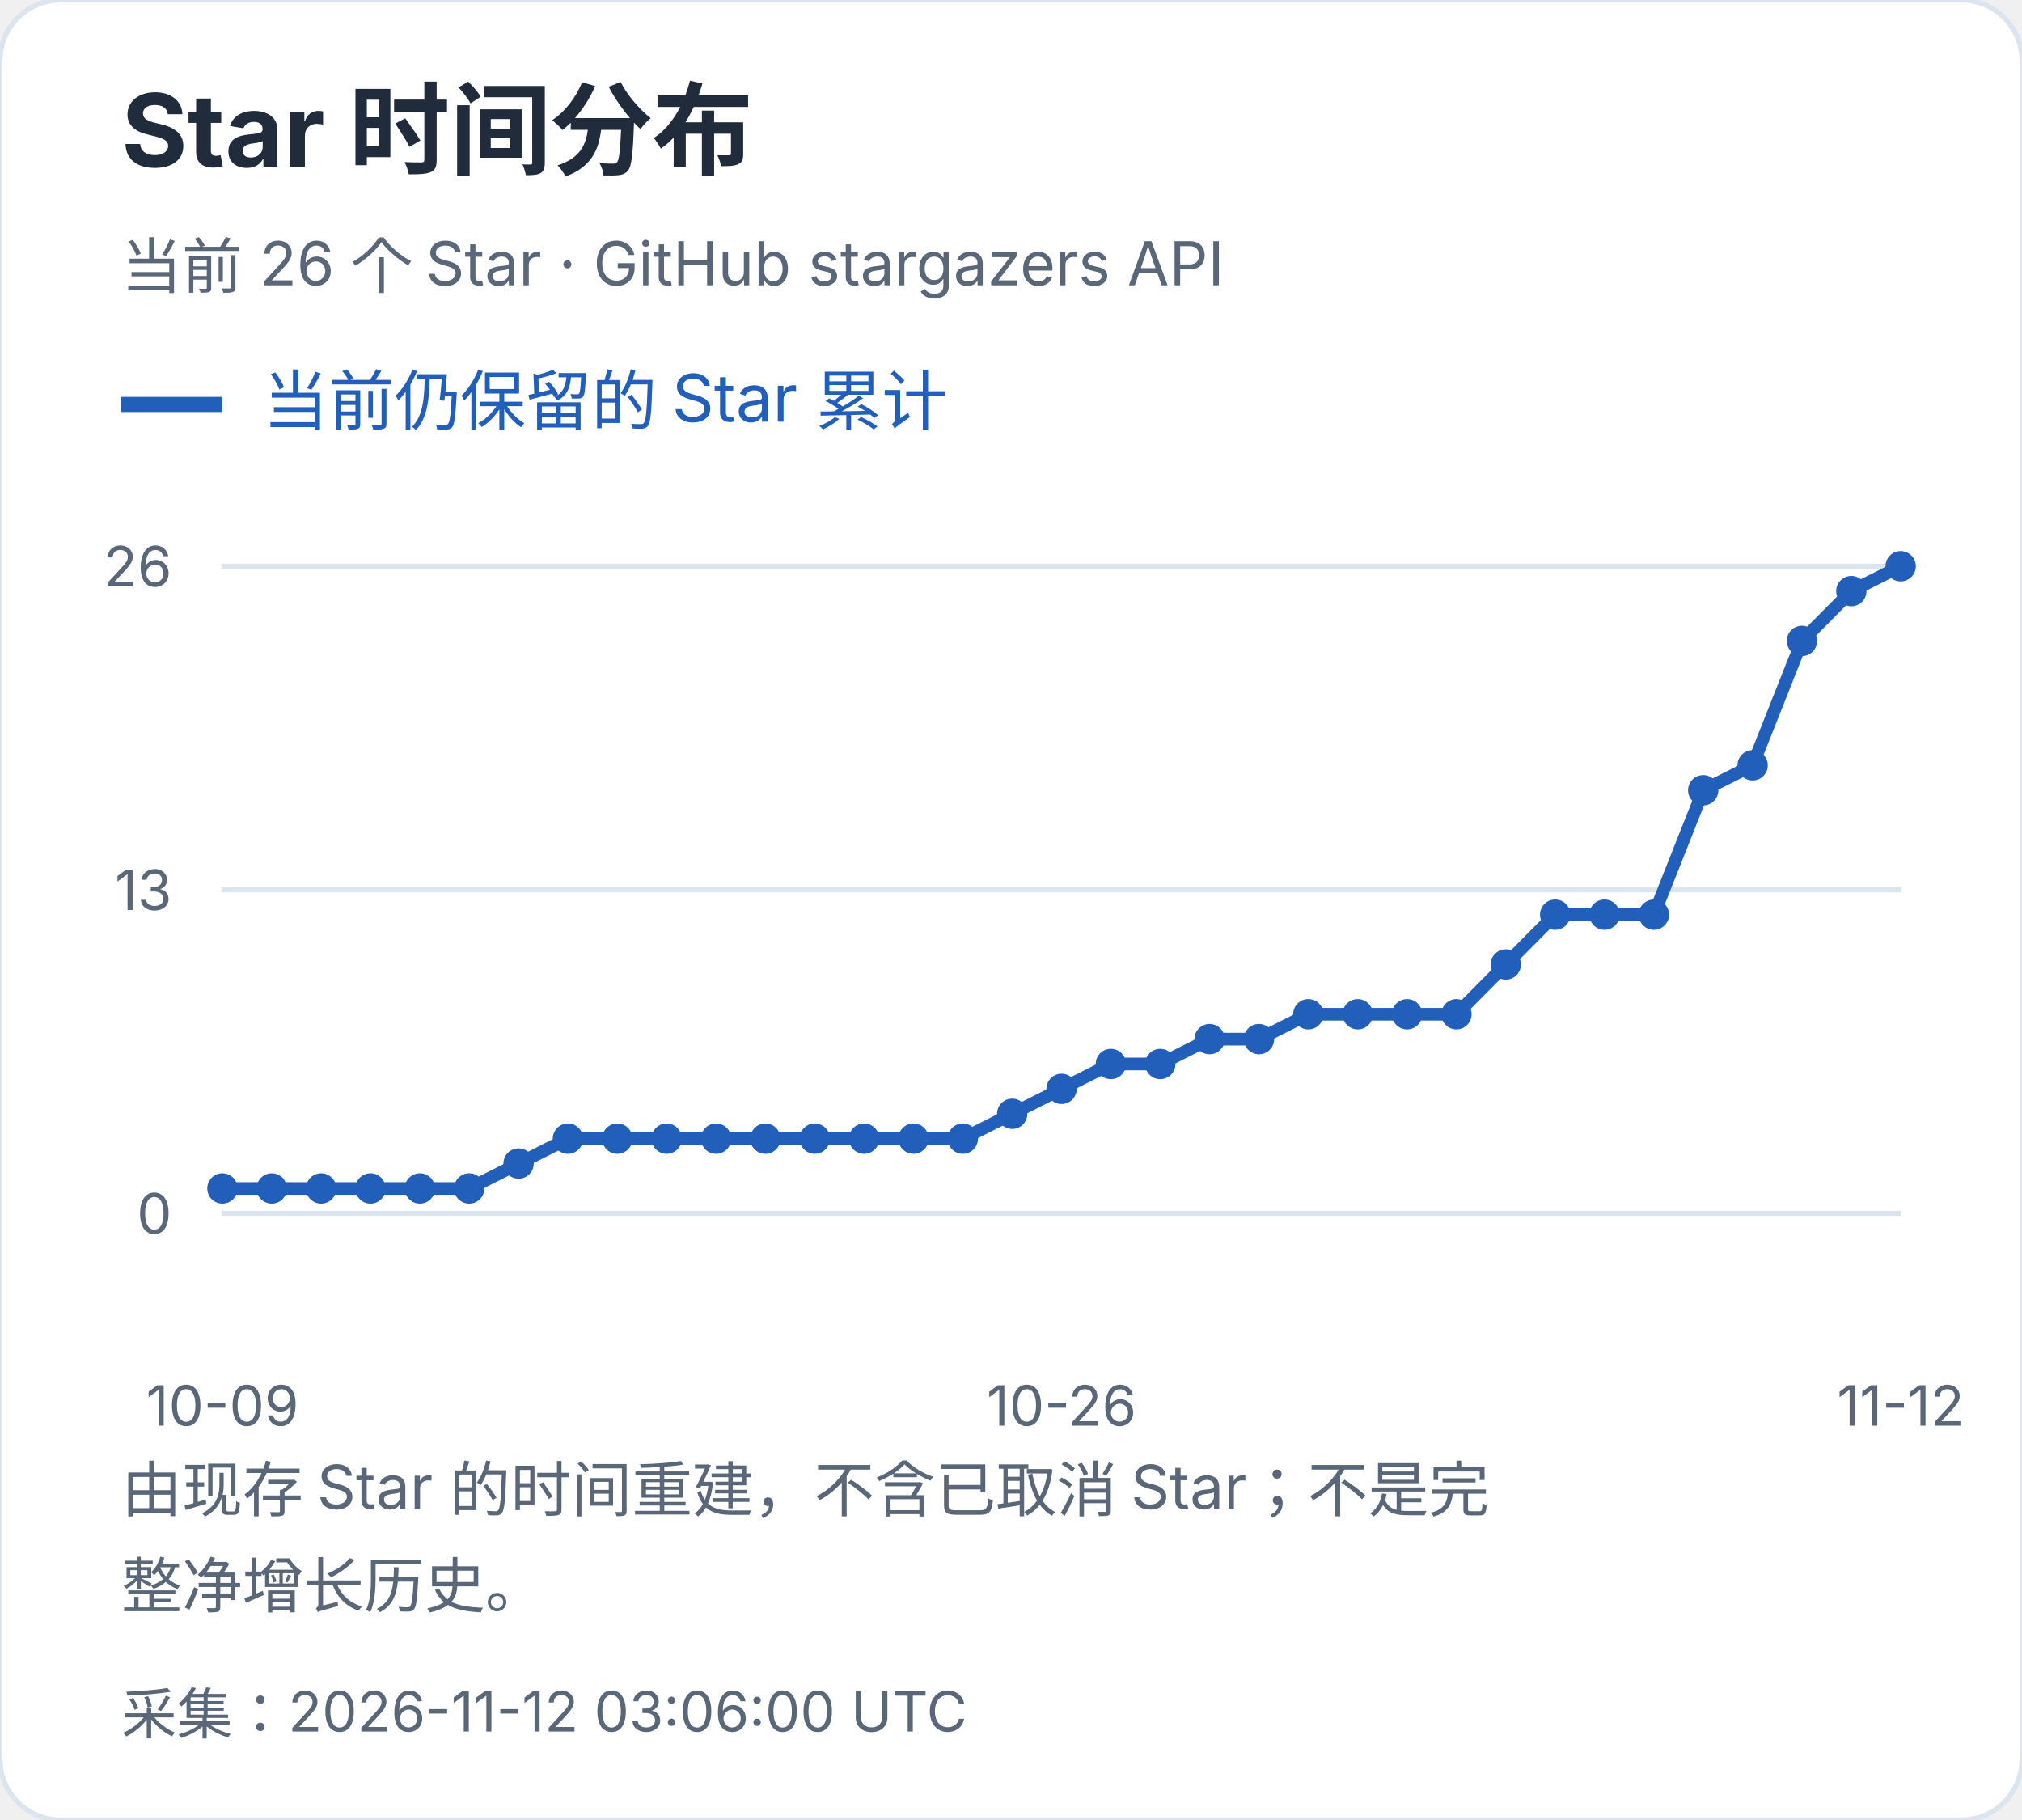
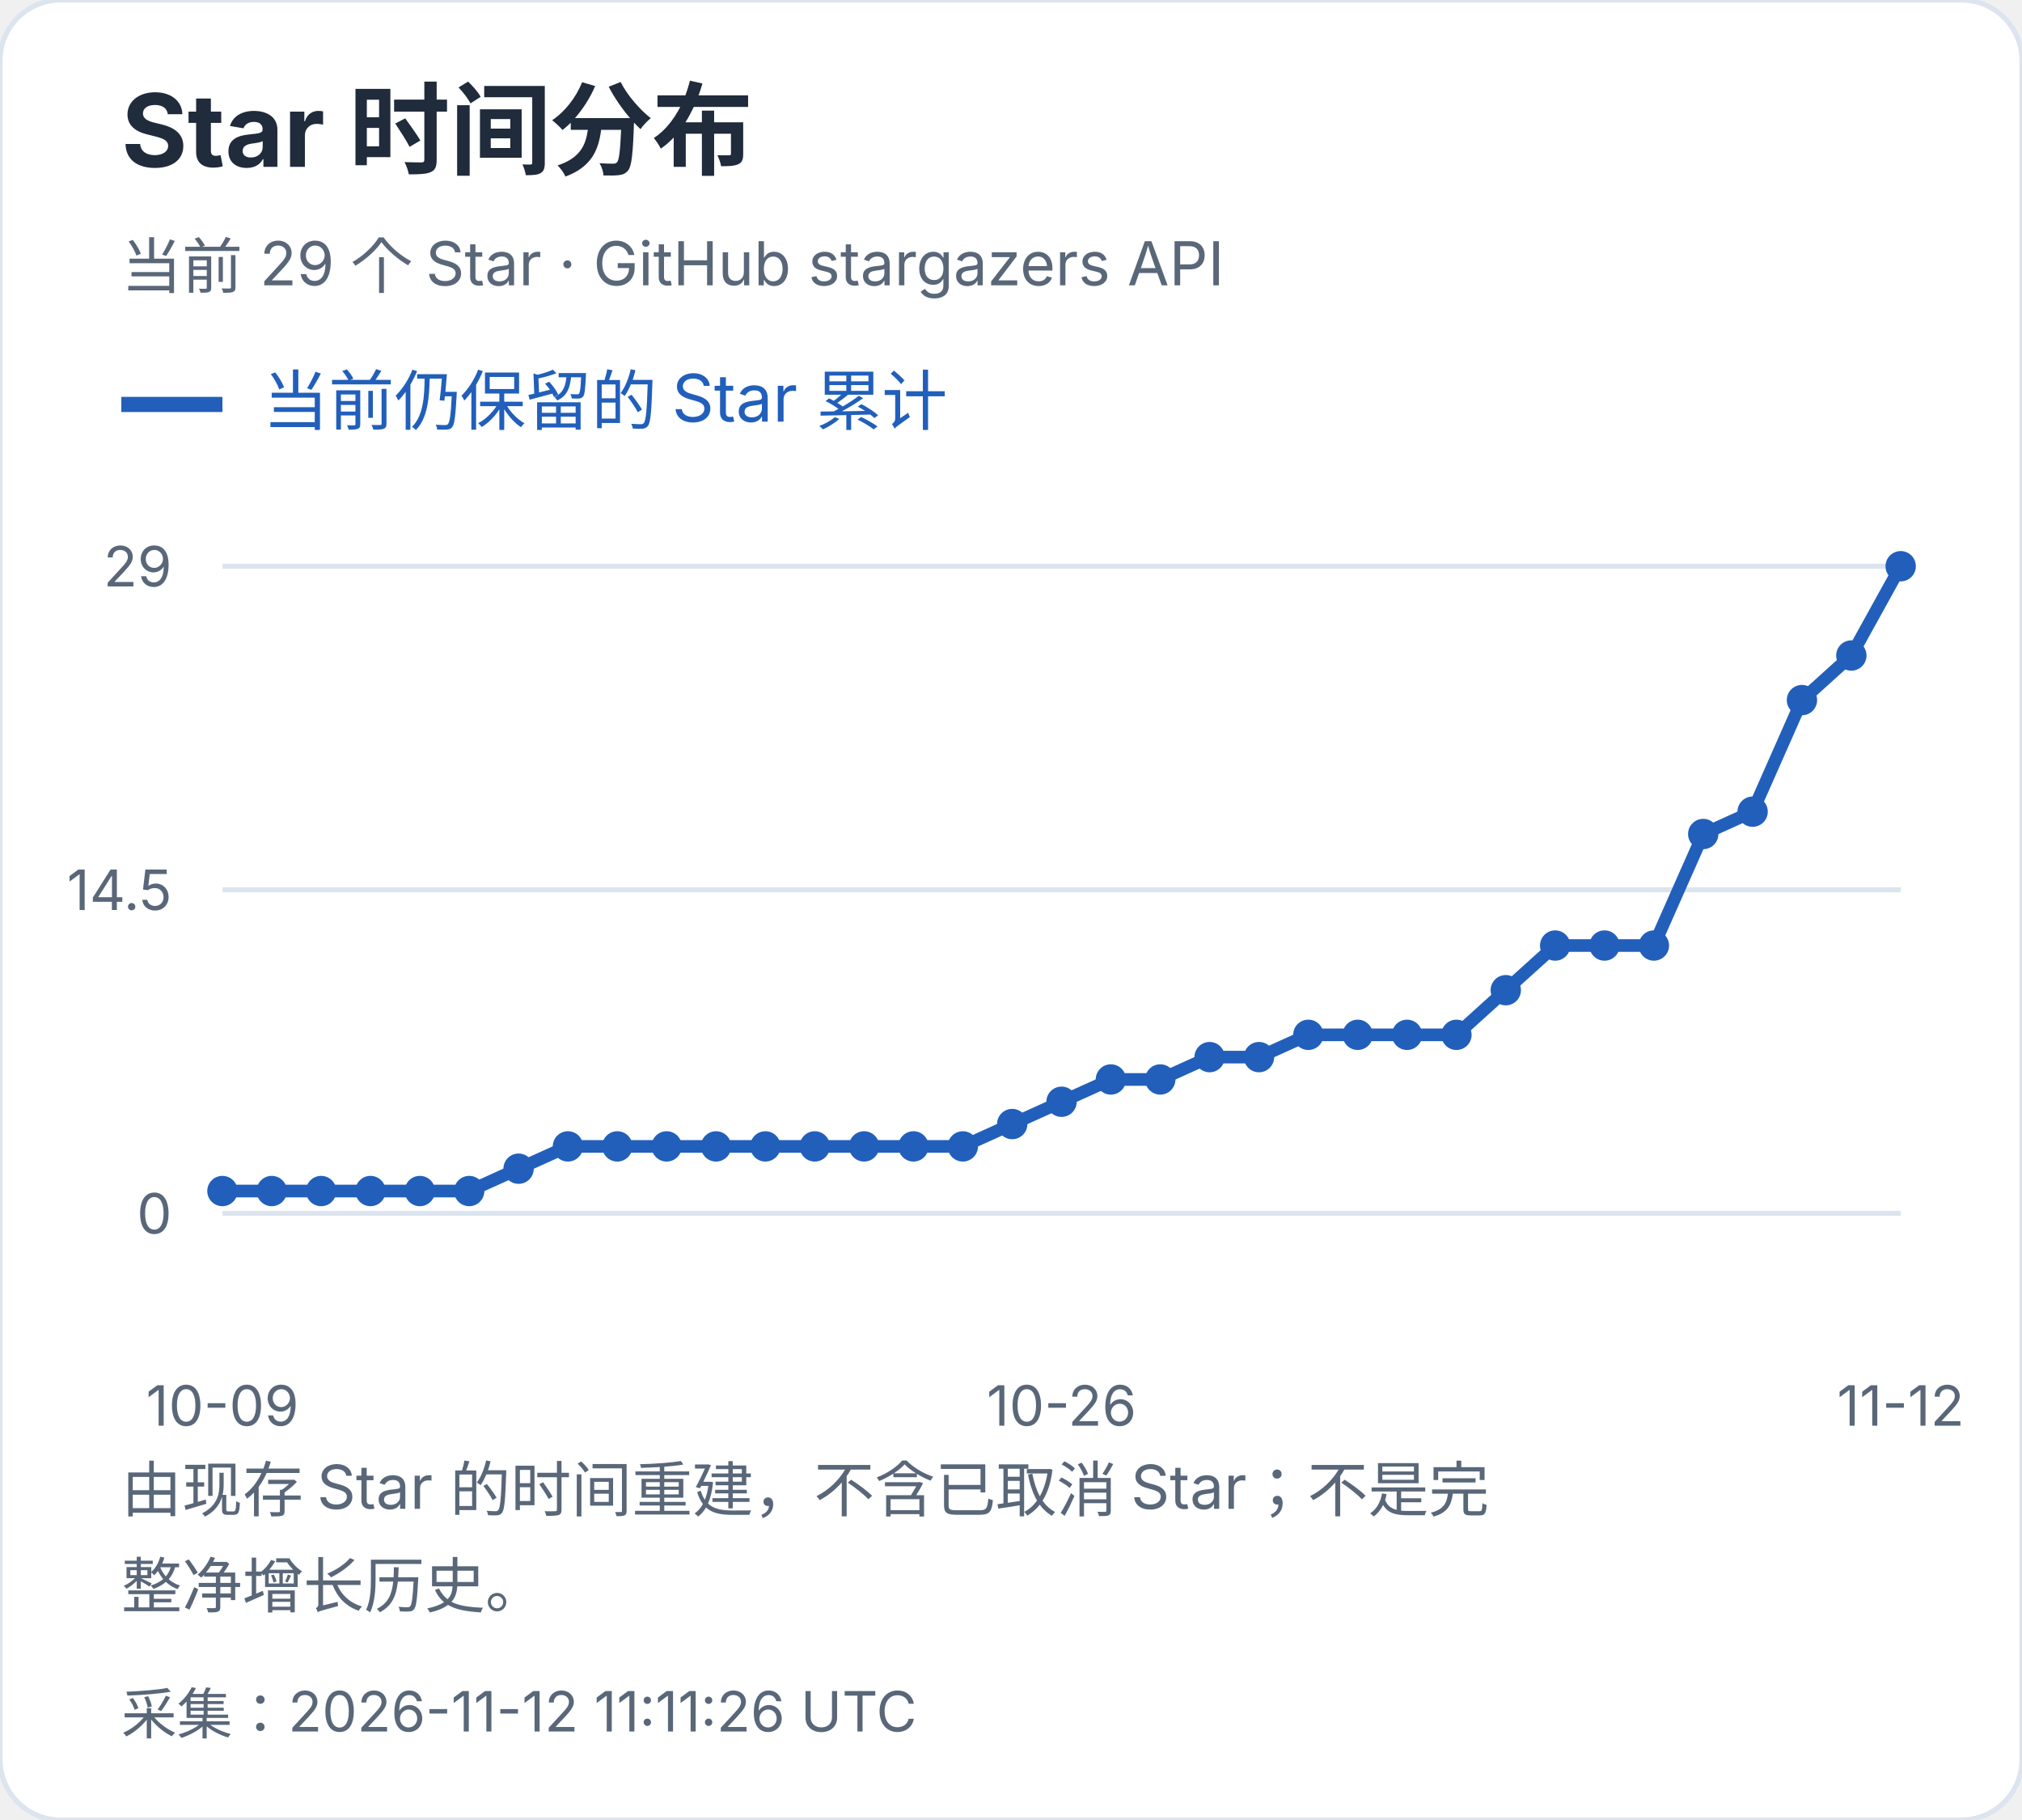
<svg xmlns="http://www.w3.org/2000/svg" width="400" height="360" viewBox="0 0 400 360" role="img" aria-label="Star 时间分布">
  <style>text{font-family:-apple-system,BlinkMacSystemFont,"Segoe UI","PingFang SC","Microsoft YaHei",sans-serif;font-variant-numeric:tabular-nums}</style>
  <rect width="400" height="360" rx="12" fill="white" stroke="#dce4ef" />
  <text x="24" y="33" font-size="20" fill="#202b3c" font-weight="650" text-anchor="start">Star 时间分布</text>
-   <text x="24" y="57" font-size="12" fill="#596779" font-weight="400" text-anchor="start">当前 26 个 Star · GitHub stargazers API</text>
+   <text x="24" y="57" font-size="12" fill="#596779" font-weight="400" text-anchor="start">当前 29 个 Star · GitHub stargazers API</text>
  <path d="M24 80h20" stroke="#215fbb" stroke-width="3" />
  <text x="52" y="84" font-size="13" fill="#215fbb" font-weight="400" text-anchor="start">当前仍保留的 Star 累计</text>
  <path d="M44 240.0H376" stroke="#dce4ef" />
  <text x="34" y="244.0" font-size="11" fill="#596779" font-weight="400" text-anchor="end">0</text>
  <path d="M44 176.0H376" stroke="#dce4ef" />
-   <text x="34" y="180.0" font-size="11" fill="#596779" font-weight="400" text-anchor="end">13</text>
+   <text x="34" y="180.0" font-size="11" fill="#596779" font-weight="400" text-anchor="end">14.5</text>
  <path d="M44 112.0H376" stroke="#dce4ef" />
-   <text x="34" y="116.0" font-size="11" fill="#596779" font-weight="400" text-anchor="end">26</text>
-   <circle cx="44.00" cy="235.08" r="3" fill="#215fbb" />
-   <circle cx="53.76" cy="235.08" r="3" fill="#215fbb" />
-   <circle cx="63.53" cy="235.08" r="3" fill="#215fbb" />
-   <circle cx="73.29" cy="235.08" r="3" fill="#215fbb" />
-   <circle cx="83.06" cy="235.08" r="3" fill="#215fbb" />
-   <circle cx="92.82" cy="235.08" r="3" fill="#215fbb" />
-   <circle cx="102.59" cy="230.15" r="3" fill="#215fbb" />
-   <circle cx="112.35" cy="225.23" r="3" fill="#215fbb" />
-   <circle cx="122.12" cy="225.23" r="3" fill="#215fbb" />
-   <circle cx="131.88" cy="225.23" r="3" fill="#215fbb" />
-   <circle cx="141.65" cy="225.23" r="3" fill="#215fbb" />
-   <circle cx="151.41" cy="225.23" r="3" fill="#215fbb" />
-   <circle cx="161.18" cy="225.23" r="3" fill="#215fbb" />
-   <circle cx="170.94" cy="225.23" r="3" fill="#215fbb" />
-   <circle cx="180.71" cy="225.23" r="3" fill="#215fbb" />
-   <circle cx="190.47" cy="225.23" r="3" fill="#215fbb" />
-   <circle cx="200.24" cy="220.31" r="3" fill="#215fbb" />
-   <circle cx="210.00" cy="215.38" r="3" fill="#215fbb" />
-   <circle cx="219.76" cy="210.46" r="3" fill="#215fbb" />
-   <circle cx="229.53" cy="210.46" r="3" fill="#215fbb" />
-   <circle cx="239.29" cy="205.54" r="3" fill="#215fbb" />
-   <circle cx="249.06" cy="205.54" r="3" fill="#215fbb" />
-   <circle cx="258.82" cy="200.62" r="3" fill="#215fbb" />
-   <circle cx="268.59" cy="200.62" r="3" fill="#215fbb" />
-   <circle cx="278.35" cy="200.62" r="3" fill="#215fbb" />
-   <circle cx="288.12" cy="200.62" r="3" fill="#215fbb" />
-   <circle cx="297.88" cy="190.77" r="3" fill="#215fbb" />
-   <circle cx="307.65" cy="180.92" r="3" fill="#215fbb" />
-   <circle cx="317.41" cy="180.92" r="3" fill="#215fbb" />
-   <circle cx="327.18" cy="180.92" r="3" fill="#215fbb" />
-   <circle cx="336.94" cy="156.31" r="3" fill="#215fbb" />
-   <circle cx="346.71" cy="151.38" r="3" fill="#215fbb" />
-   <circle cx="356.47" cy="126.77" r="3" fill="#215fbb" />
-   <circle cx="366.24" cy="116.92" r="3" fill="#215fbb" />
+   <text x="34" y="116.0" font-size="11" fill="#596779" font-weight="400" text-anchor="end">29</text>
+   <circle cx="44.00" cy="235.59" r="3" fill="#215fbb" />
+   <circle cx="53.76" cy="235.59" r="3" fill="#215fbb" />
+   <circle cx="63.53" cy="235.59" r="3" fill="#215fbb" />
+   <circle cx="73.29" cy="235.59" r="3" fill="#215fbb" />
+   <circle cx="83.06" cy="235.59" r="3" fill="#215fbb" />
+   <circle cx="92.82" cy="235.59" r="3" fill="#215fbb" />
+   <circle cx="102.59" cy="231.17" r="3" fill="#215fbb" />
+   <circle cx="112.35" cy="226.76" r="3" fill="#215fbb" />
+   <circle cx="122.12" cy="226.76" r="3" fill="#215fbb" />
+   <circle cx="131.88" cy="226.76" r="3" fill="#215fbb" />
+   <circle cx="141.65" cy="226.76" r="3" fill="#215fbb" />
+   <circle cx="151.41" cy="226.76" r="3" fill="#215fbb" />
+   <circle cx="161.18" cy="226.76" r="3" fill="#215fbb" />
+   <circle cx="170.94" cy="226.76" r="3" fill="#215fbb" />
+   <circle cx="180.71" cy="226.76" r="3" fill="#215fbb" />
+   <circle cx="190.47" cy="226.76" r="3" fill="#215fbb" />
+   <circle cx="200.24" cy="222.34" r="3" fill="#215fbb" />
+   <circle cx="210.00" cy="217.93" r="3" fill="#215fbb" />
+   <circle cx="219.76" cy="213.52" r="3" fill="#215fbb" />
+   <circle cx="229.53" cy="213.52" r="3" fill="#215fbb" />
+   <circle cx="239.29" cy="209.10" r="3" fill="#215fbb" />
+   <circle cx="249.06" cy="209.10" r="3" fill="#215fbb" />
+   <circle cx="258.82" cy="204.69" r="3" fill="#215fbb" />
+   <circle cx="268.59" cy="204.69" r="3" fill="#215fbb" />
+   <circle cx="278.35" cy="204.69" r="3" fill="#215fbb" />
+   <circle cx="288.12" cy="204.69" r="3" fill="#215fbb" />
+   <circle cx="297.88" cy="195.86" r="3" fill="#215fbb" />
+   <circle cx="307.65" cy="187.03" r="3" fill="#215fbb" />
+   <circle cx="317.41" cy="187.03" r="3" fill="#215fbb" />
+   <circle cx="327.18" cy="187.03" r="3" fill="#215fbb" />
+   <circle cx="336.94" cy="164.97" r="3" fill="#215fbb" />
+   <circle cx="346.71" cy="160.55" r="3" fill="#215fbb" />
+   <circle cx="356.47" cy="138.48" r="3" fill="#215fbb" />
+   <circle cx="366.24" cy="129.66" r="3" fill="#215fbb" />
  <circle cx="376.00" cy="112.00" r="3" fill="#215fbb" />
-   <polyline points="44.00,235.08 53.76,235.08 63.53,235.08 73.29,235.08 83.06,235.08 92.82,235.08 102.59,230.15 112.35,225.23 122.12,225.23 131.88,225.23 141.65,225.23 151.41,225.23 161.18,225.23 170.94,225.23 180.71,225.23 190.47,225.23 200.24,220.31 210.00,215.38 219.76,210.46 229.53,210.46 239.29,205.54 249.06,205.54 258.82,200.62 268.59,200.62 278.35,200.62 288.12,200.62 297.88,190.77 307.65,180.92 317.41,180.92 327.18,180.92 336.94,156.31 346.71,151.38 356.47,126.77 366.24,116.92 376.00,112.00" fill="none" stroke="#215fbb" stroke-width="2.5" />
+   <polyline points="44.00,235.59 53.76,235.59 63.53,235.59 73.29,235.59 83.06,235.59 92.82,235.59 102.59,231.17 112.35,226.76 122.12,226.76 131.88,226.76 141.65,226.76 151.41,226.76 161.18,226.76 170.94,226.76 180.71,226.76 190.47,226.76 200.24,222.34 210.00,217.93 219.76,213.52 229.53,213.52 239.29,209.10 249.06,209.10 258.82,204.69 268.59,204.69 278.35,204.69 288.12,204.69 297.88,195.86 307.65,187.03 317.41,187.03 327.18,187.03 336.94,164.97 346.71,160.55 356.47,138.48 366.24,129.66 376.00,112.00" fill="none" stroke="#215fbb" stroke-width="2.5" />
  <text x="44.0" y="282" font-size="11" fill="#596779" font-weight="400" text-anchor="middle">10-09</text>
  <text x="210.0" y="282" font-size="11" fill="#596779" font-weight="400" text-anchor="middle">10-26</text>
  <text x="376.0" y="282" font-size="11" fill="#596779" font-weight="400" text-anchor="middle">11-12</text>
  <text x="24" y="299" font-size="12" fill="#596779" font-weight="400" text-anchor="start">由现存 Star 的时间重建，不含已取消 Star；不是完</text>
  <text x="24" y="318" font-size="12" fill="#596779" font-weight="400" text-anchor="start">整净增长历史。</text>
-   <text x="24" y="343" font-size="11" fill="#596779" font-weight="400" text-anchor="start">采集：2026-11-12 03:06:00 UTC</text>
+   <text x="24" y="343" font-size="11" fill="#596779" font-weight="400" text-anchor="start">采集：2026-11-12 11:11:26 UTC</text>
</svg>
